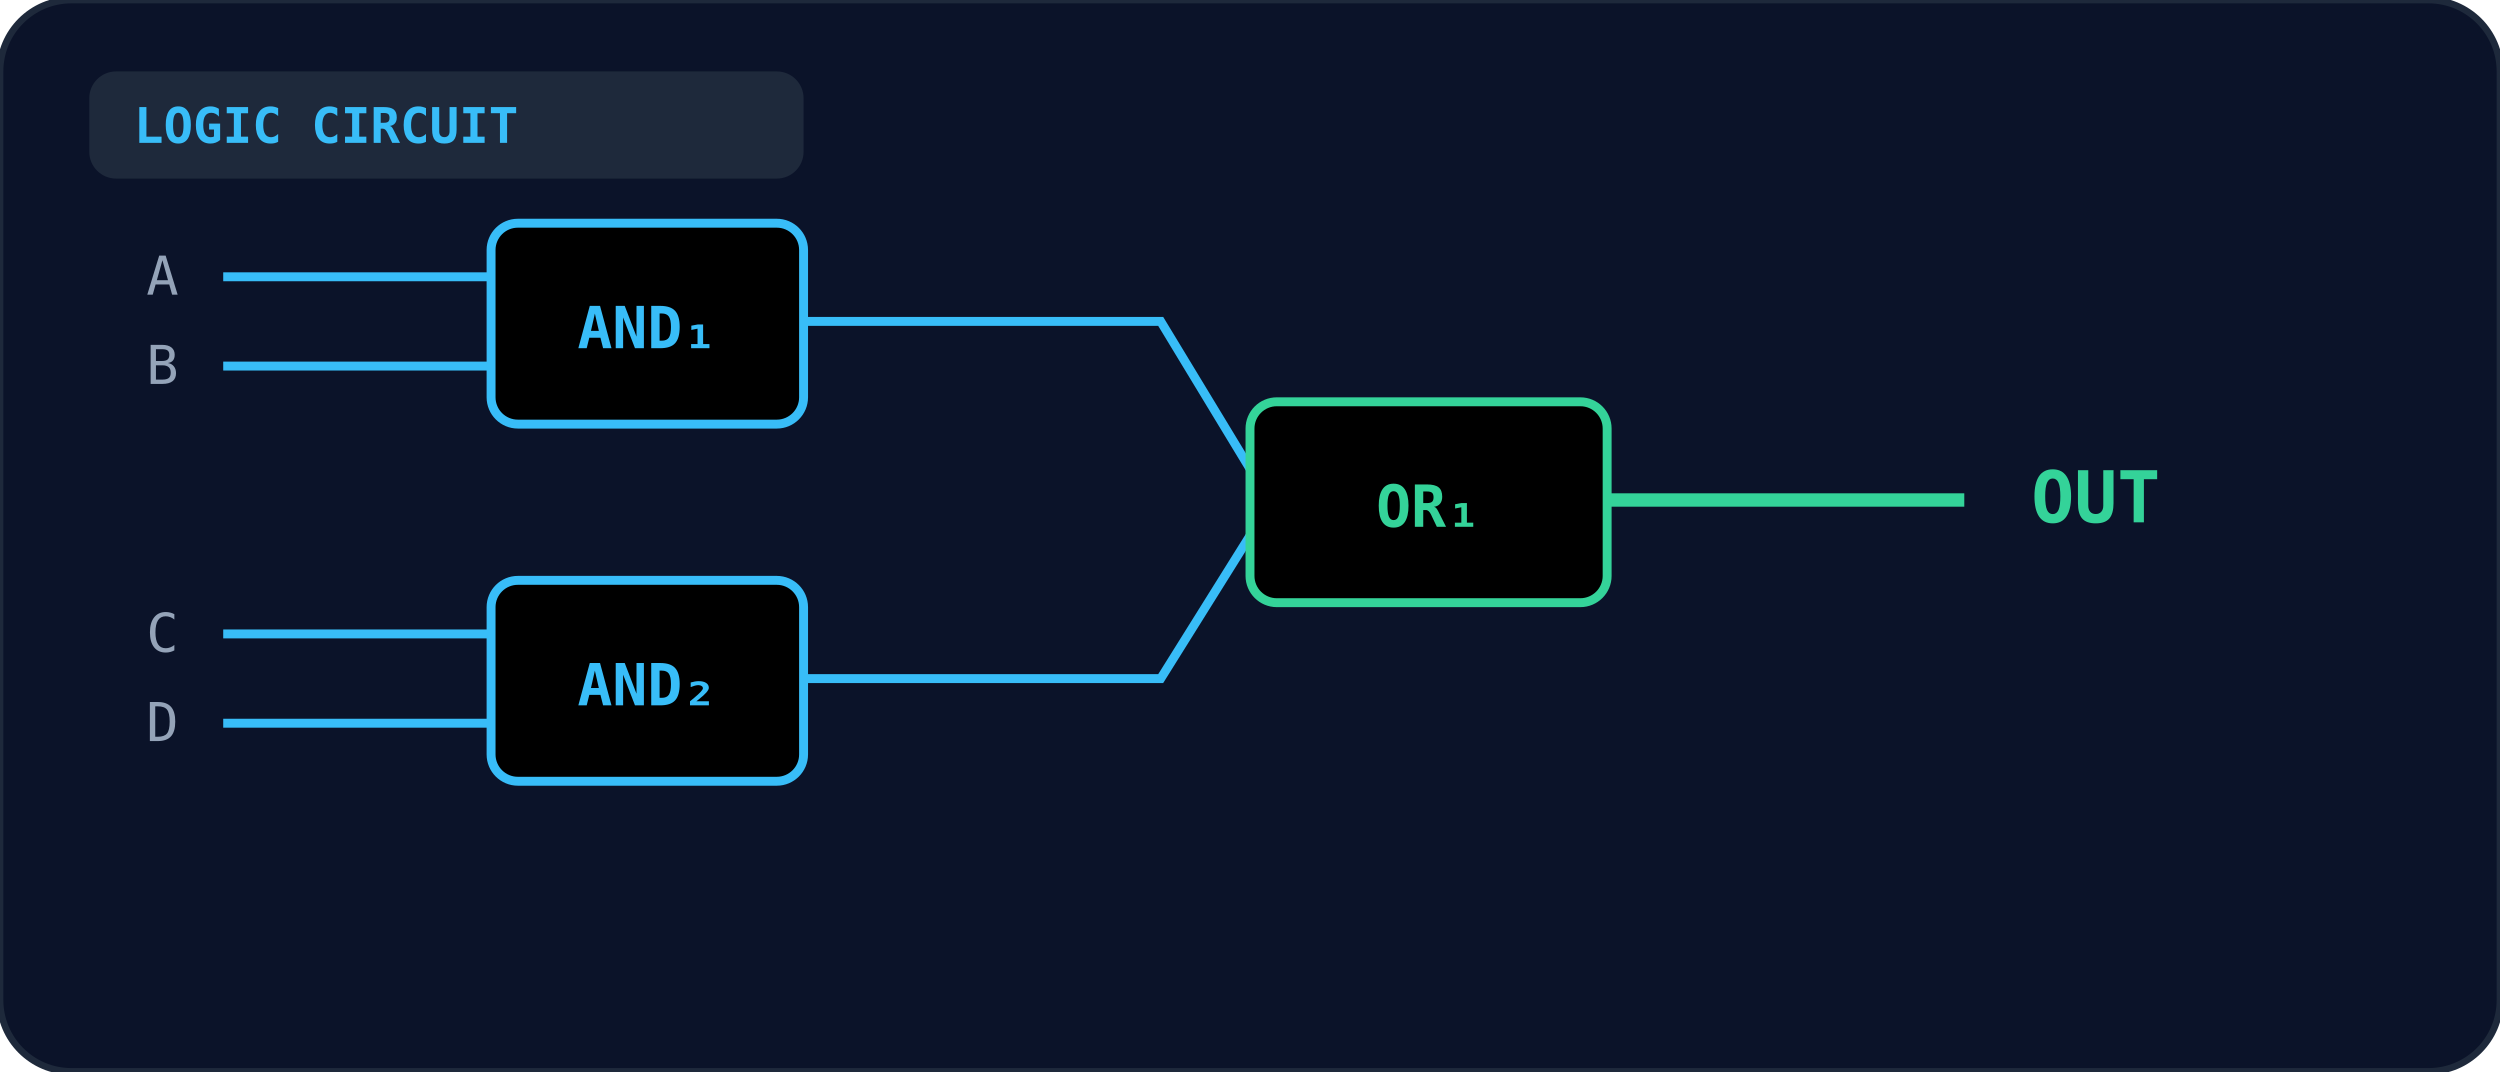
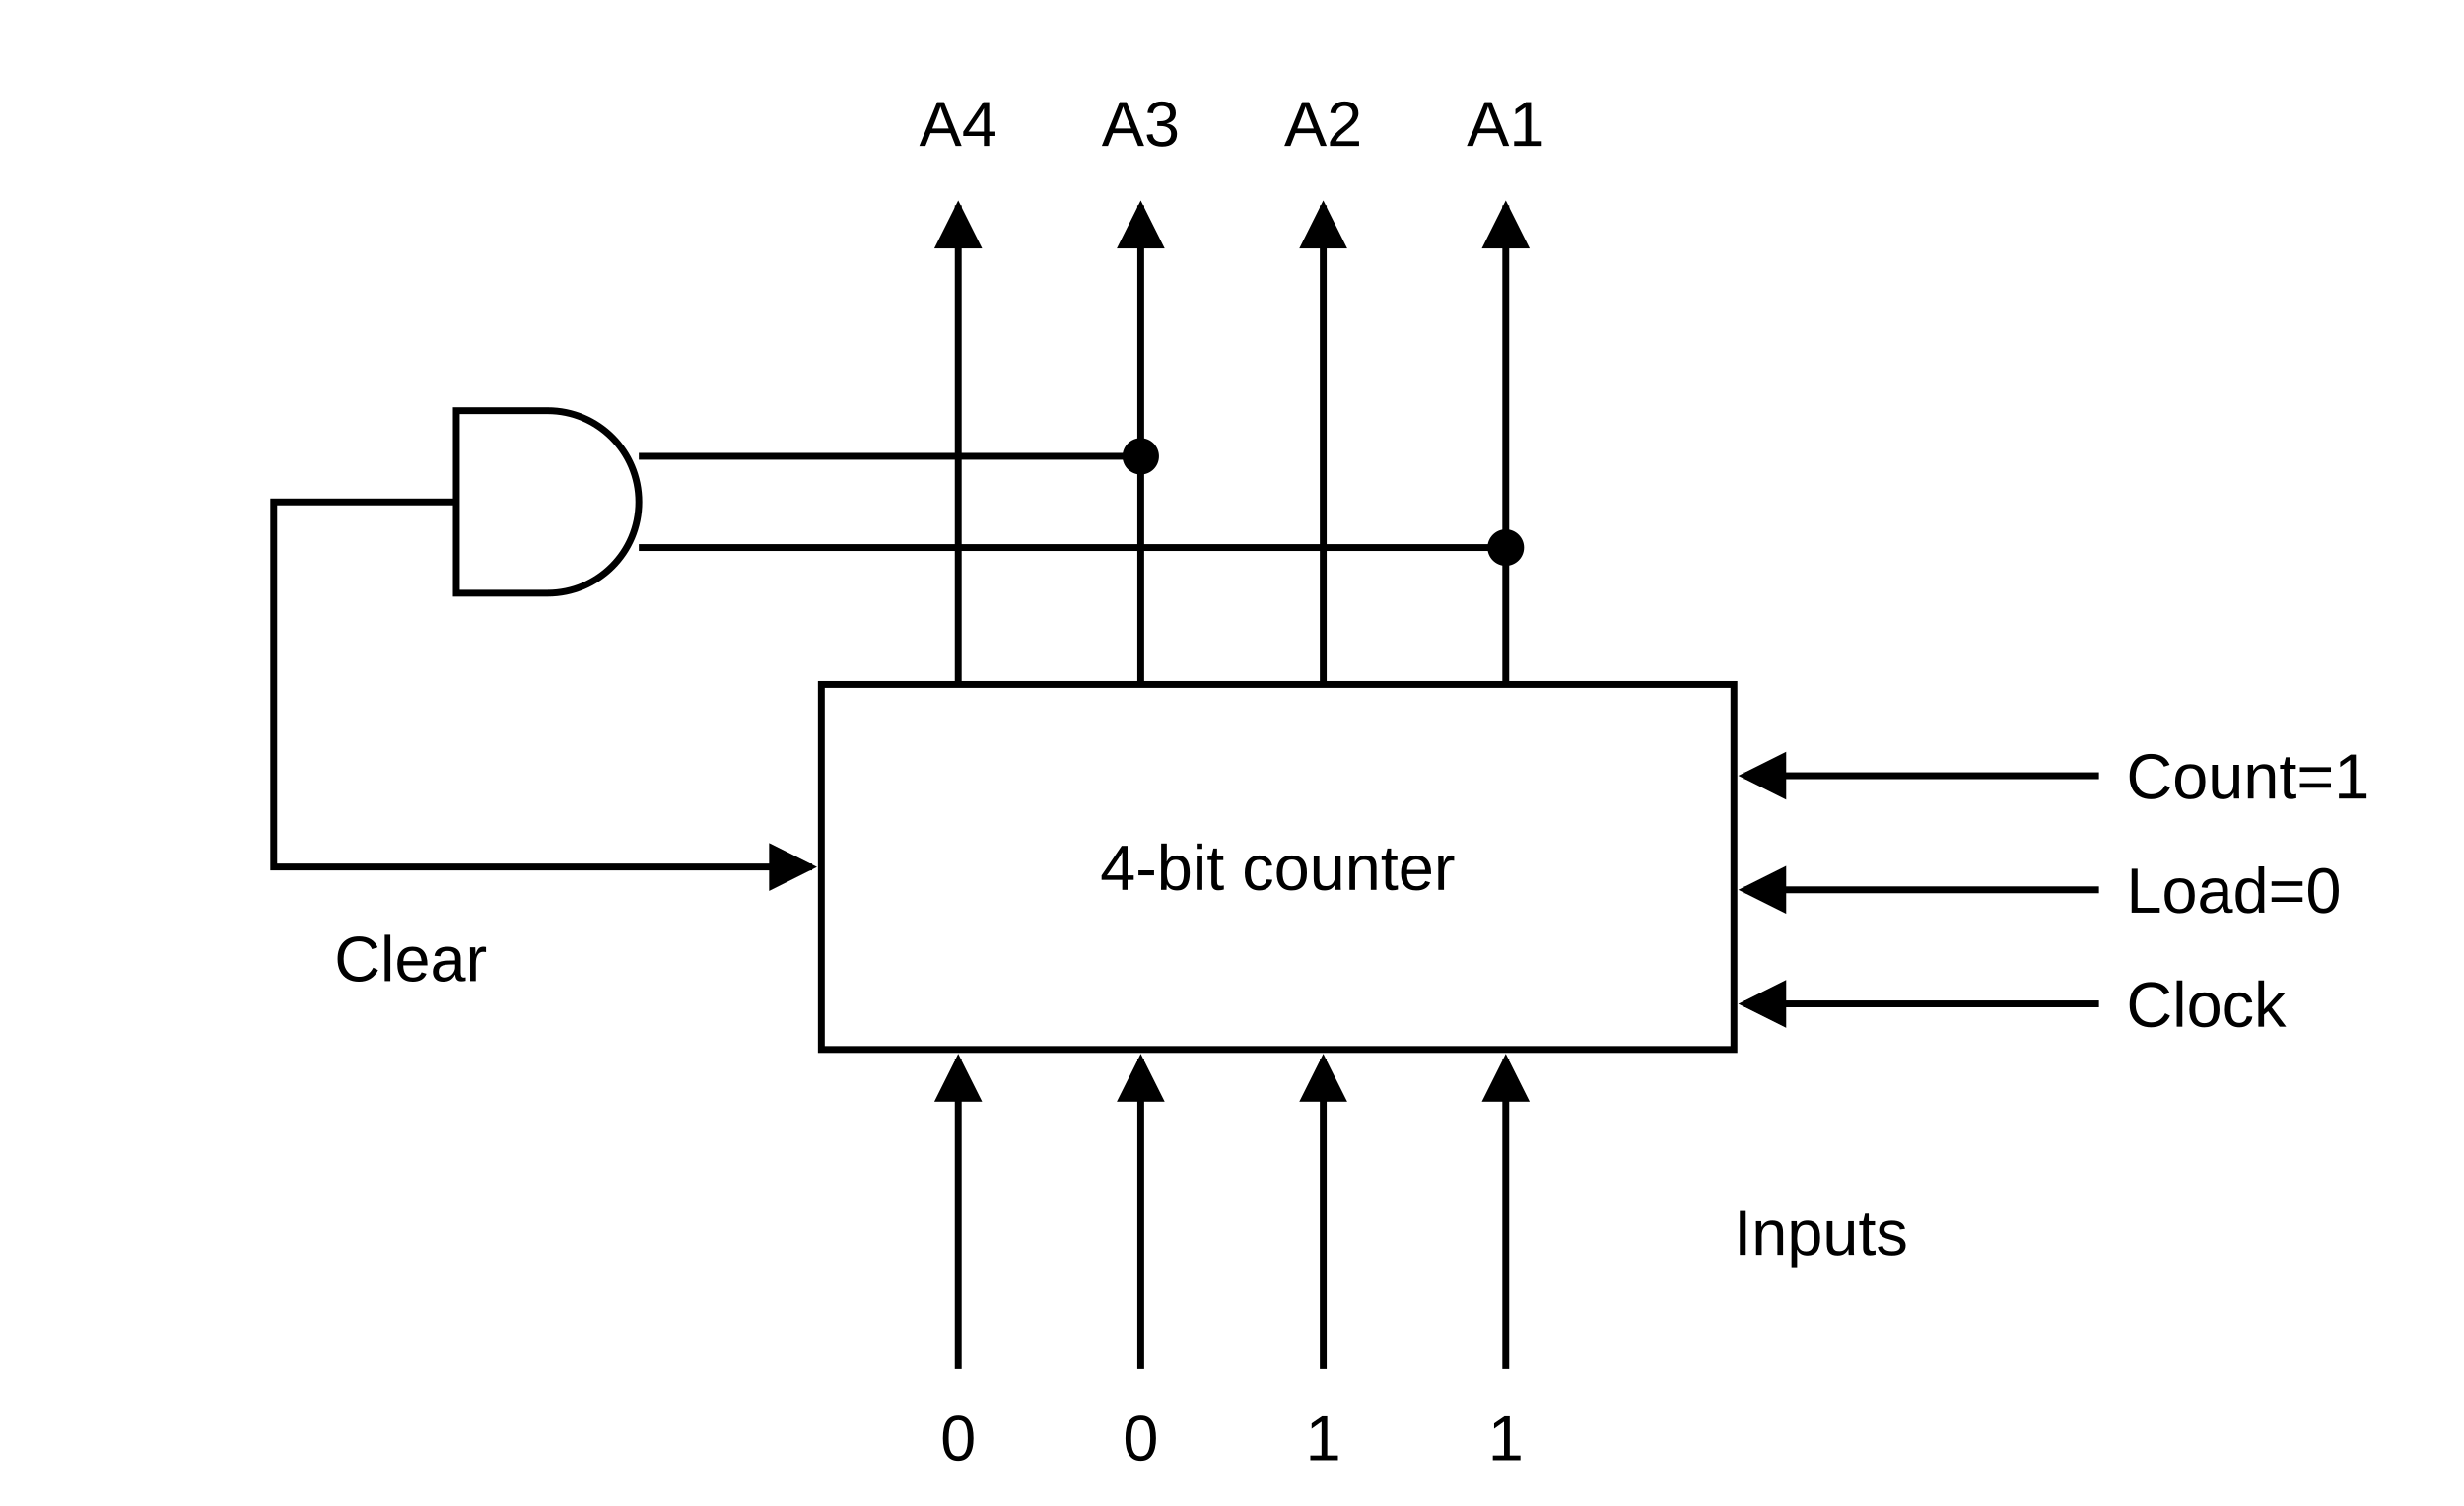
- <svg xmlns="http://www.w3.org/2000/svg" viewBox="0 0 560 240" width="100%" height="100%">
+ <svg xmlns="http://www.w3.org/2000/svg" viewBox="0 0 540 330" role="img" aria-label="4-bit counter with outputs A4 A3 A2 A1 on top; a 2-input AND gate takes A3 and A1 and drives the Clear input; Count=1, Load=0 and Clock enter on the right; parallel inputs 0 0 1 1 at the bottom">
  <defs>
-     <linearGradient id="gate-grad-cse-2007-cs-36" x1="0" y1="0" x2="1" y2="1">
-       <stop offset="0%" stopColor="#1e293b" />
-       <stop offset="100%" stopColor="#0f172a" />
-     </linearGradient>
+     <marker id="c36ar" viewBox="0 0 10 10" refX="9" refY="5" markerWidth="7" markerHeight="7" orient="auto-start-reverse">
+       <path d="M0 0 L10 5 L0 10 z" fill="currentColor" />
+     </marker>
  </defs>
-   <rect width="100%" height="100%" rx="16" fill="#0b1329" stroke="#1e293b" stroke-width="1.5" />
-   <rect x="20" y="16" width="160" height="24" rx="6" fill="#1e293b" />
-   <text x="30" y="32" fill="#38bdf8" font-size="11" font-weight="bold" font-family="monospace">LOGIC CIRCUIT</text>
-   <rect x="110" y="50" width="70" height="45" rx="6" fill="url(#gate-grad-cse-2007-cs-36)" stroke="#38bdf8" stroke-width="2" />
-   <text x="145" y="78" text-anchor="middle" fill="#38bdf8" font-size="13" font-weight="bold" font-family="monospace">AND₁</text>
-   <line x1="50" y1="62" x2="110" y2="62" stroke="#38bdf8" stroke-width="2" />
-   <line x1="50" y1="82" x2="110" y2="82" stroke="#38bdf8" stroke-width="2" />
-   <text x="40" y="66" text-anchor="end" fill="#94a3b8" font-size="12" font-family="monospace">A</text>
-   <text x="40" y="86" text-anchor="end" fill="#94a3b8" font-size="12" font-family="monospace">B</text>
-   <rect x="110" y="130" width="70" height="45" rx="6" fill="url(#gate-grad-cse-2007-cs-36)" stroke="#38bdf8" stroke-width="2" />
-   <text x="145" y="158" text-anchor="middle" fill="#38bdf8" font-size="13" font-weight="bold" font-family="monospace">AND₂</text>
-   <line x1="50" y1="142" x2="110" y2="142" stroke="#38bdf8" stroke-width="2" />
-   <line x1="50" y1="162" x2="110" y2="162" stroke="#38bdf8" stroke-width="2" />
-   <text x="40" y="146" text-anchor="end" fill="#94a3b8" font-size="12" font-family="monospace">C</text>
-   <text x="40" y="166" text-anchor="end" fill="#94a3b8" font-size="12" font-family="monospace">D</text>
-   <path d="M 180 72 L 260 72 L 280 105" fill="none" stroke="#38bdf8" stroke-width="2" />
-   <path d="M 180 152 L 260 152 L 280 120" fill="none" stroke="#38bdf8" stroke-width="2" />
-   <rect x="280" y="90" width="80" height="45" rx="6" fill="url(#gate-grad-cse-2007-cs-36)" stroke="#34d399" stroke-width="2" />
-   <text x="320" y="118" text-anchor="middle" fill="#34d399" font-size="13" font-weight="bold" font-family="monospace">OR₁</text>
-   <line x1="360" y1="112" x2="440" y2="112" stroke="#34d399" stroke-width="3" />
-   <text x="455" y="117" fill="#34d399" font-size="16" font-weight="bold" font-family="monospace">OUT</text>
+   <g fill="none" stroke="currentColor" stroke-width="1.5">
+     <rect x="180" y="150" width="200" height="80" />
+     <line x1="210" y1="150" x2="210" y2="45" marker-end="url(#c36ar)" />
+     <line x1="210" y1="300" x2="210" y2="232" marker-end="url(#c36ar)" />
+     <line x1="250" y1="150" x2="250" y2="45" marker-end="url(#c36ar)" />
+     <line x1="250" y1="300" x2="250" y2="232" marker-end="url(#c36ar)" />
+     <line x1="290" y1="150" x2="290" y2="45" marker-end="url(#c36ar)" />
+     <line x1="290" y1="300" x2="290" y2="232" marker-end="url(#c36ar)" />
+     <line x1="330" y1="150" x2="330" y2="45" marker-end="url(#c36ar)" />
+     <line x1="330" y1="300" x2="330" y2="232" marker-end="url(#c36ar)" />
+     <path d="M120 90 L100 90 L100 130 L120 130 A20 20 0 0 0 120 90 Z" />
+     <line x1="140" y1="100" x2="250" y2="100" />
+     <line x1="140" y1="120" x2="330" y2="120" />
+     <polyline points="100,110 60,110 60,190 178,190" marker-end="url(#c36ar)" />
+     <line x1="460" y1="170" x2="382" y2="170" marker-end="url(#c36ar)" />
+     <line x1="460" y1="195" x2="382" y2="195" marker-end="url(#c36ar)" />
+     <line x1="460" y1="220" x2="382" y2="220" marker-end="url(#c36ar)" />
+   </g>
+   <g fill="currentColor">
+     <circle cx="250" cy="100" r="4" />
+     <circle cx="330" cy="120" r="4" />
+   </g>
+   <g fill="currentColor" font-family="Arial, Helvetica, sans-serif" font-size="14" text-anchor="middle">
+     <text x="210" y="32">A4</text>
+     <text x="250" y="32">A3</text>
+     <text x="290" y="32">A2</text>
+     <text x="330" y="32">A1</text>
+     <text x="280" y="195">4-bit counter</text>
+     <text x="210" y="320">0</text>
+     <text x="250" y="320">0</text>
+     <text x="290" y="320">1</text>
+     <text x="330" y="320">1</text>
+     <text x="380" y="275" text-anchor="start">Inputs</text>
+     <text x="90" y="215">Clear</text>
+     <text x="466" y="175" text-anchor="start">Count=1</text>
+     <text x="466" y="200" text-anchor="start">Load=0</text>
+     <text x="466" y="225" text-anchor="start">Clock</text>
+   </g>
</svg>
